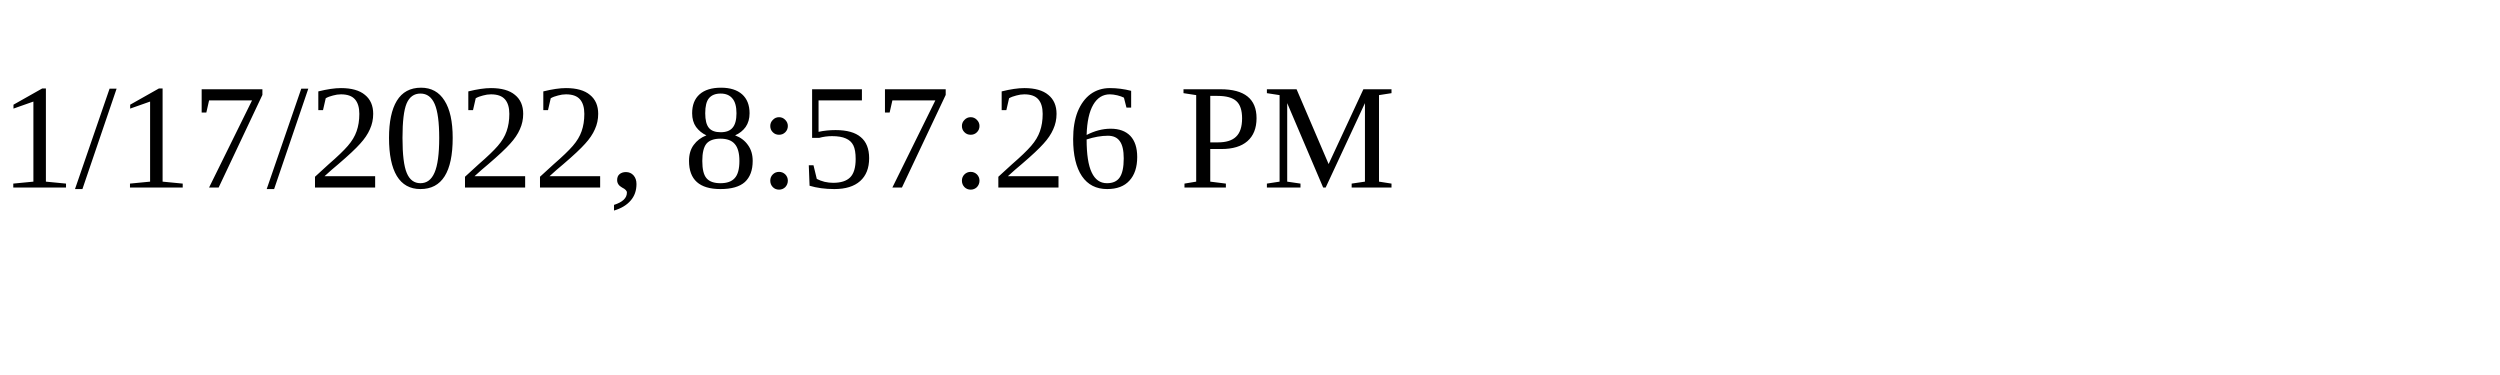
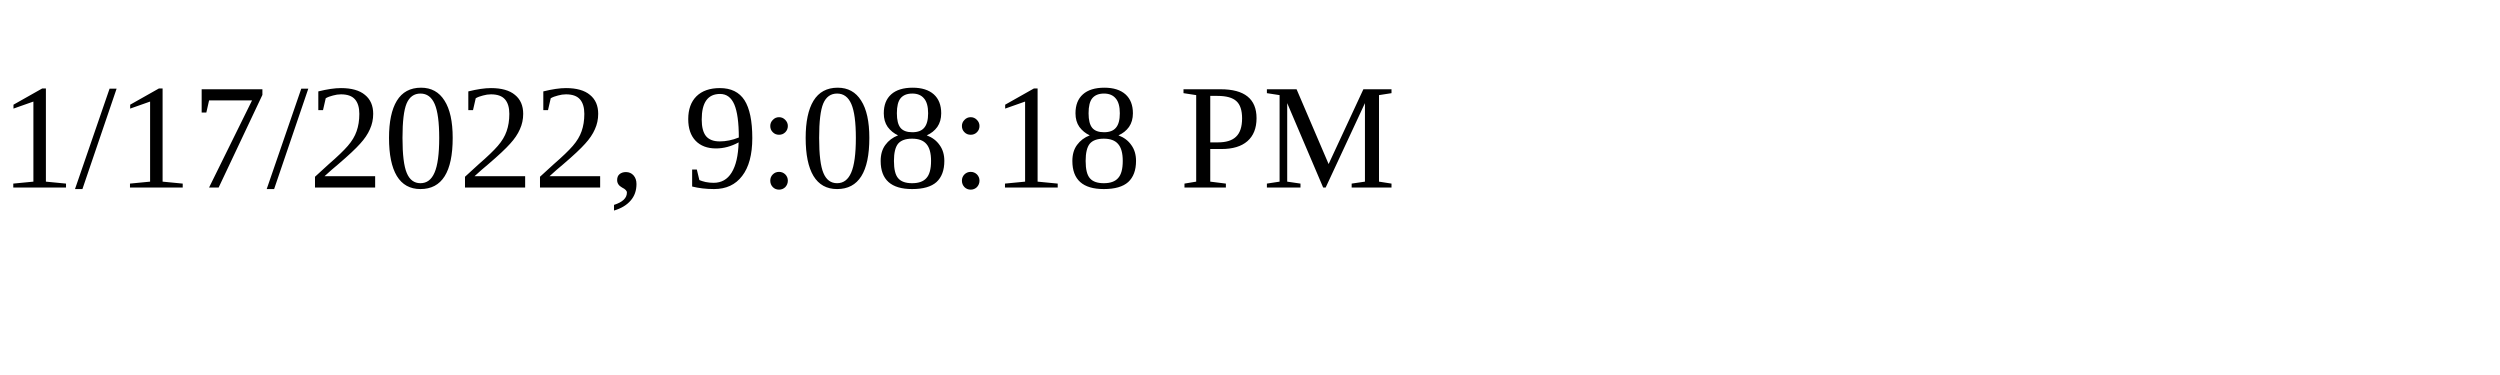
<svg xmlns="http://www.w3.org/2000/svg" height="30" width="200">
-   <text x="0" y="15">1/17/2022, 8:57:26 PM</text>
+   <text x="0" y="15">1/17/2022, 9:08:18 PM</text>
</svg>
